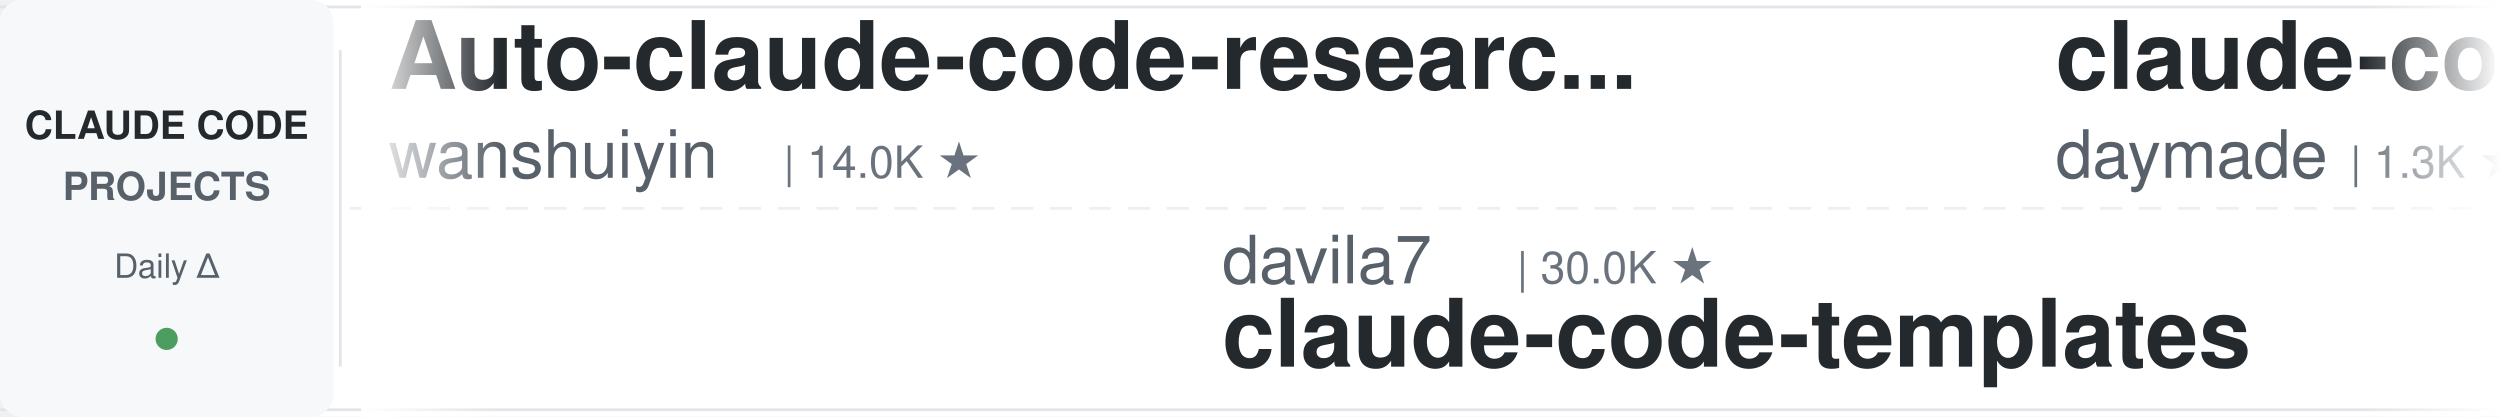
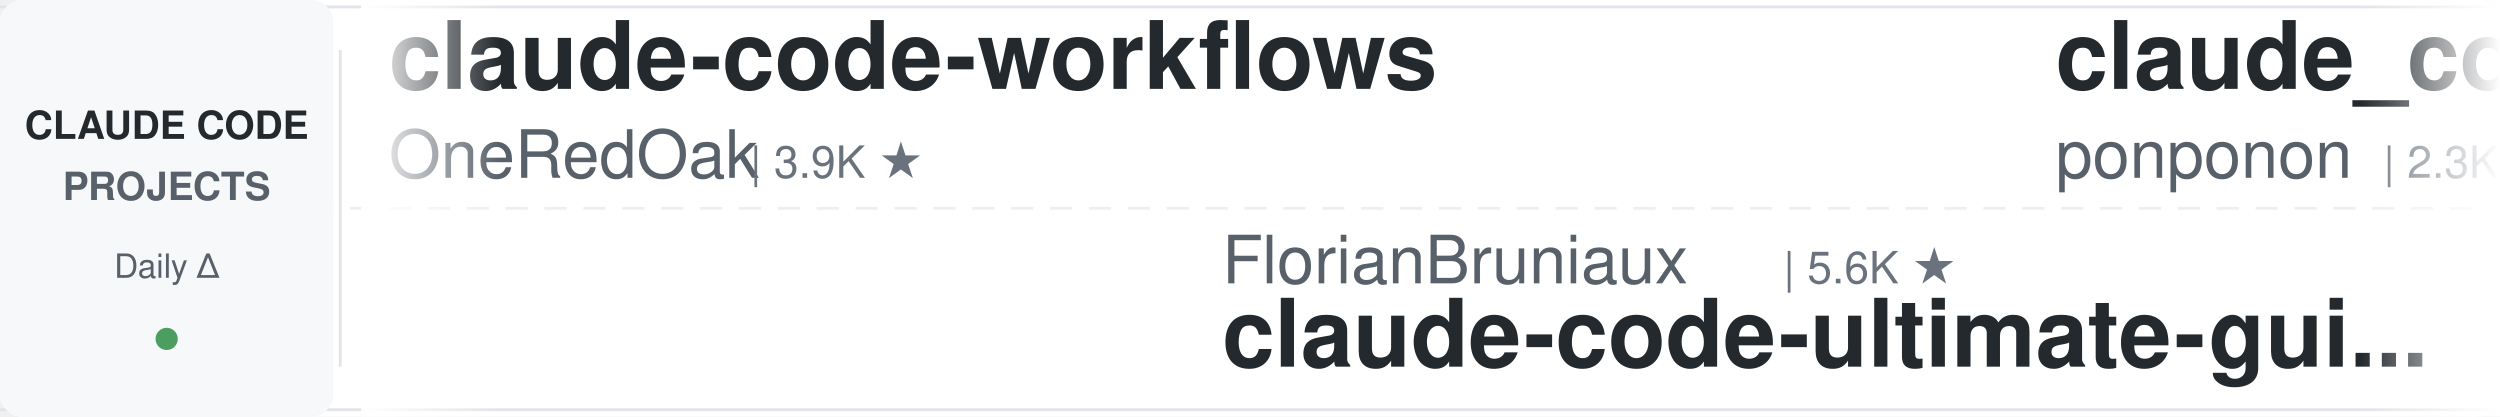
<svg xmlns="http://www.w3.org/2000/svg" width="900" height="150">
  <defs>
    <linearGradient id="leftFade" x1="0%" y1="0%" x2="100%" y2="0%">
      <stop offset="0%" style="stop-color:#ffffff;stop-opacity:1" />
      <stop offset="100%" style="stop-color:#ffffff;stop-opacity:0" />
    </linearGradient>
    <linearGradient id="rightFade" x1="0%" y1="0%" x2="100%" y2="0%">
      <stop offset="0%" style="stop-color:#ffffff;stop-opacity:0" />
      <stop offset="100%" style="stop-color:#ffffff;stop-opacity:1" />
    </linearGradient>
  </defs>
  <rect width="900" height="150" fill="#ffffff" rx="8" />
  <rect x="0" y="2" width="900" height="1" fill="#e1e4e8" />
  <rect x="0" y="147" width="900" height="1" fill="#e1e4e8" />
  <line x1="0" y1="75" x2="900" y2="75" stroke="#e1e4e8" stroke-width="1" stroke-dasharray="8 6" opacity="0.6" />
  <rect x="0" y="0" width="120" height="150" fill="#f6f8fa" rx="8" />
  <text x="60" y="50" font-family="-apple-system, BlinkMacSystemFont, 'Segoe UI', Helvetica, Arial, sans-serif" font-size="14" font-weight="600" fill="#24292e" text-anchor="middle">CLAUDE CODE</text>
  <text x="60" y="72" font-family="-apple-system, BlinkMacSystemFont, 'Segoe UI', Helvetica, Arial, sans-serif" font-size="14" font-weight="600" fill="#586069" text-anchor="middle">PROJECTS</text>
  <text x="60" y="100" font-family="-apple-system, BlinkMacSystemFont, 'Segoe UI', Helvetica, Arial, sans-serif" font-size="12" font-weight="500" fill="#586069" text-anchor="middle">Daily Δ</text>
  <circle cx="60" cy="122" r="4" fill="#22863a" opacity="0.8" />
  <rect x="122" y="18" width="1" height="114" fill="#e1e4e8" />
  <clipPath id="tickerClip">
    <rect x="130" y="0" width="770" height="150" />
  </clipPath>
  <g clip-path="url(#tickerClip)">
    <g id="tickerItems">
      <animateTransform attributeName="transform" attributeType="XML" type="translate" from="0 0" to="-3000 0" dur="54s" repeatCount="indefinite" />
      <g transform="translate(0, 0)">
-         <text x="140" y="32" font-family="-apple-system, BlinkMacSystemFont, 'Segoe UI', Helvetica, Arial, sans-serif" font-size="34" font-weight="600" fill="#24292e">Auto-claude-code-researc...</text>
-         <text x="140" y="64" font-family="-apple-system, BlinkMacSystemFont, 'Segoe UI', Helvetica, Arial, sans-serif" font-size="24" font-weight="400" fill="#586069">wanshuiyin</text>
-         <text x="282" y="64" font-family="-apple-system, BlinkMacSystemFont, 'Segoe UI', Helvetica, Arial, sans-serif" font-size="16" font-weight="500" fill="#6a737d">| 14.0K ★</text>
+         <text x="140" y="32" font-family="-apple-system, BlinkMacSystemFont, 'Segoe UI', Helvetica, Arial, sans-serif" font-size="34" font-weight="600" fill="#24292e">claude-code-workflows</text>
+         <text x="140" y="64" font-family="-apple-system, BlinkMacSystemFont, 'Segoe UI', Helvetica, Arial, sans-serif" font-size="24" font-weight="400" fill="#586069">OneRedOak</text>
+         <text x="270" y="64" font-family="-apple-system, BlinkMacSystemFont, 'Segoe UI', Helvetica, Arial, sans-serif" font-size="16" font-weight="500" fill="#6a737d">| 3.9K ★</text>
      </g>
      <g transform="translate(300, 0)">
-         <text x="140" y="102" font-family="-apple-system, BlinkMacSystemFont, 'Segoe UI', Helvetica, Arial, sans-serif" font-size="24" font-weight="400" fill="#586069">davila7</text>
-         <text x="246" y="102" font-family="-apple-system, BlinkMacSystemFont, 'Segoe UI', Helvetica, Arial, sans-serif" font-size="16" font-weight="500" fill="#6a737d">| 30.0K ★</text>
-         <text x="140" y="132" font-family="-apple-system, BlinkMacSystemFont, 'Segoe UI', Helvetica, Arial, sans-serif" font-size="34" font-weight="600" fill="#24292e">claude-code-templates</text>
+         <text x="140" y="102" font-family="-apple-system, BlinkMacSystemFont, 'Segoe UI', Helvetica, Arial, sans-serif" font-size="24" font-weight="400" fill="#586069">FlorianBruniaux</text>
+         <text x="342" y="102" font-family="-apple-system, BlinkMacSystemFont, 'Segoe UI', Helvetica, Arial, sans-serif" font-size="16" font-weight="500" fill="#6a737d">| 5.6K ★</text>
+         <text x="140" y="132" font-family="-apple-system, BlinkMacSystemFont, 'Segoe UI', Helvetica, Arial, sans-serif" font-size="34" font-weight="600" fill="#24292e">claude-code-ultimate-gui...</text>
      </g>
      <g transform="translate(600, 0)">
-         <text x="140" y="32" font-family="-apple-system, BlinkMacSystemFont, 'Segoe UI', Helvetica, Arial, sans-serif" font-size="34" font-weight="600" fill="#24292e">claude-code-skills</text>
-         <text x="140" y="64" font-family="-apple-system, BlinkMacSystemFont, 'Segoe UI', Helvetica, Arial, sans-serif" font-size="24" font-weight="400" fill="#586069">daymade</text>
-         <text x="246" y="64" font-family="-apple-system, BlinkMacSystemFont, 'Segoe UI', Helvetica, Arial, sans-serif" font-size="16" font-weight="500" fill="#6a737d">| 1.3K ★</text>
+         <text x="140" y="32" font-family="-apple-system, BlinkMacSystemFont, 'Segoe UI', Helvetica, Arial, sans-serif" font-size="34" font-weight="600" fill="#24292e">claude_code_src</text>
+         <text x="140" y="64" font-family="-apple-system, BlinkMacSystemFont, 'Segoe UI', Helvetica, Arial, sans-serif" font-size="24" font-weight="400" fill="#586069">ponponon</text>
+         <text x="258" y="64" font-family="-apple-system, BlinkMacSystemFont, 'Segoe UI', Helvetica, Arial, sans-serif" font-size="16" font-weight="500" fill="#6a737d">| 2.3K ★</text>
      </g>
      <g transform="translate(900, 0)">
-         <text x="140" y="102" font-family="-apple-system, BlinkMacSystemFont, 'Segoe UI', Helvetica, Arial, sans-serif" font-size="24" font-weight="400" fill="#586069">Piebald-AI</text>
-         <text x="282" y="102" font-family="-apple-system, BlinkMacSystemFont, 'Segoe UI', Helvetica, Arial, sans-serif" font-size="16" font-weight="500" fill="#6a737d">| 12.1K ★</text>
-         <text x="140" y="132" font-family="-apple-system, BlinkMacSystemFont, 'Segoe UI', Helvetica, Arial, sans-serif" font-size="34" font-weight="600" fill="#24292e">claude-code-system-promp...</text>
+         <text x="140" y="102" font-family="-apple-system, BlinkMacSystemFont, 'Segoe UI', Helvetica, Arial, sans-serif" font-size="24" font-weight="400" fill="#586069">ykdojo</text>
+         <text x="234" y="102" font-family="-apple-system, BlinkMacSystemFont, 'Segoe UI', Helvetica, Arial, sans-serif" font-size="16" font-weight="500" fill="#6a737d">| 9.5K ★</text>
+         <text x="140" y="132" font-family="-apple-system, BlinkMacSystemFont, 'Segoe UI', Helvetica, Arial, sans-serif" font-size="34" font-weight="600" fill="#24292e">claude-code-tips</text>
      </g>
      <g transform="translate(1200, 0)">
-         <text x="140" y="32" font-family="-apple-system, BlinkMacSystemFont, 'Segoe UI', Helvetica, Arial, sans-serif" font-size="34" font-weight="600" fill="#24292e">everything-claude-code-z...</text>
-         <text x="140" y="64" font-family="-apple-system, BlinkMacSystemFont, 'Segoe UI', Helvetica, Arial, sans-serif" font-size="24" font-weight="400" fill="#586069">xu-xiang</text>
-         <text x="258" y="64" font-family="-apple-system, BlinkMacSystemFont, 'Segoe UI', Helvetica, Arial, sans-serif" font-size="16" font-weight="500" fill="#6a737d">| 1.8K ★</text>
+         <text x="140" y="32" font-family="-apple-system, BlinkMacSystemFont, 'Segoe UI', Helvetica, Arial, sans-serif" font-size="34" font-weight="600" fill="#24292e">claude-code-from-source</text>
+         <text x="140" y="64" font-family="-apple-system, BlinkMacSystemFont, 'Segoe UI', Helvetica, Arial, sans-serif" font-size="24" font-weight="400" fill="#586069">alejandrobalderas</text>
+         <text x="366" y="64" font-family="-apple-system, BlinkMacSystemFont, 'Segoe UI', Helvetica, Arial, sans-serif" font-size="16" font-weight="500" fill="#6a737d">| 2.7K ★</text>
      </g>
      <g transform="translate(1500, 0)">
-         <text x="140" y="102" font-family="-apple-system, BlinkMacSystemFont, 'Segoe UI', Helvetica, Arial, sans-serif" font-size="24" font-weight="400" fill="#586069">asgeirtj</text>
-         <text x="258" y="102" font-family="-apple-system, BlinkMacSystemFont, 'Segoe UI', Helvetica, Arial, sans-serif" font-size="16" font-weight="500" fill="#6a737d">| 61.4K ★</text>
-         <text x="140" y="132" font-family="-apple-system, BlinkMacSystemFont, 'Segoe UI', Helvetica, Arial, sans-serif" font-size="34" font-weight="600" fill="#24292e">system_prompts_leaks</text>
+         <text x="140" y="102" font-family="-apple-system, BlinkMacSystemFont, 'Segoe UI', Helvetica, Arial, sans-serif" font-size="24" font-weight="400" fill="#586069">Windy3f3f3f3f</text>
+         <text x="318" y="102" font-family="-apple-system, BlinkMacSystemFont, 'Segoe UI', Helvetica, Arial, sans-serif" font-size="16" font-weight="500" fill="#6a737d">| 2.5K ★</text>
+         <text x="140" y="132" font-family="-apple-system, BlinkMacSystemFont, 'Segoe UI', Helvetica, Arial, sans-serif" font-size="34" font-weight="600" fill="#24292e">claude-code-from-scratch</text>
      </g>
      <g transform="translate(1800, 0)">
-         <text x="140" y="32" font-family="-apple-system, BlinkMacSystemFont, 'Segoe UI', Helvetica, Arial, sans-serif" font-size="34" font-weight="600" fill="#24292e">awesome-claude-code-tool...</text>
-         <text x="140" y="64" font-family="-apple-system, BlinkMacSystemFont, 'Segoe UI', Helvetica, Arial, sans-serif" font-size="24" font-weight="400" fill="#586069">rohitg00</text>
-         <text x="258" y="64" font-family="-apple-system, BlinkMacSystemFont, 'Segoe UI', Helvetica, Arial, sans-serif" font-size="16" font-weight="500" fill="#6a737d">| 2.4K ★</text>
+         <text x="140" y="32" font-family="-apple-system, BlinkMacSystemFont, 'Segoe UI', Helvetica, Arial, sans-serif" font-size="34" font-weight="600" fill="#24292e">claude_codex_bridge</text>
+         <text x="140" y="64" font-family="-apple-system, BlinkMacSystemFont, 'Segoe UI', Helvetica, Arial, sans-serif" font-size="24" font-weight="400" fill="#586069">SeemSeam</text>
+         <text x="258" y="64" font-family="-apple-system, BlinkMacSystemFont, 'Segoe UI', Helvetica, Arial, sans-serif" font-size="16" font-weight="500" fill="#6a737d">| 3.3K ★</text>
      </g>
      <g transform="translate(2100, 0)">
-         <text x="140" y="102" font-family="-apple-system, BlinkMacSystemFont, 'Segoe UI', Helvetica, Arial, sans-serif" font-size="24" font-weight="400" fill="#586069">Windy3f3f3f3f</text>
-         <text x="318" y="102" font-family="-apple-system, BlinkMacSystemFont, 'Segoe UI', Helvetica, Arial, sans-serif" font-size="16" font-weight="500" fill="#6a737d">| 3.3K ★</text>
-         <text x="140" y="132" font-family="-apple-system, BlinkMacSystemFont, 'Segoe UI', Helvetica, Arial, sans-serif" font-size="34" font-weight="600" fill="#24292e">how-claude-code-works</text>
+         <text x="140" y="102" font-family="-apple-system, BlinkMacSystemFont, 'Segoe UI', Helvetica, Arial, sans-serif" font-size="24" font-weight="400" fill="#586069">feiskyer</text>
+         <text x="258" y="102" font-family="-apple-system, BlinkMacSystemFont, 'Segoe UI', Helvetica, Arial, sans-serif" font-size="16" font-weight="500" fill="#6a737d">| 1.6K ★</text>
+         <text x="140" y="132" font-family="-apple-system, BlinkMacSystemFont, 'Segoe UI', Helvetica, Arial, sans-serif" font-size="34" font-weight="600" fill="#24292e">claude-code-settings</text>
      </g>
      <g transform="translate(2400, 0)">
-         <text x="140" y="32" font-family="-apple-system, BlinkMacSystemFont, 'Segoe UI', Helvetica, Arial, sans-serif" font-size="34" font-weight="600" fill="#24292e">claude-code-harness</text>
-         <text x="140" y="64" font-family="-apple-system, BlinkMacSystemFont, 'Segoe UI', Helvetica, Arial, sans-serif" font-size="24" font-weight="400" fill="#586069">Chachamaru127</text>
-         <text x="318" y="64" font-family="-apple-system, BlinkMacSystemFont, 'Segoe UI', Helvetica, Arial, sans-serif" font-size="16" font-weight="500" fill="#6a737d">| 3.0K ★</text>
+         <text x="140" y="32" font-family="-apple-system, BlinkMacSystemFont, 'Segoe UI', Helvetica, Arial, sans-serif" font-size="34" font-weight="600" fill="#24292e">claude-code-cheat-sheet</text>
+         <text x="140" y="64" font-family="-apple-system, BlinkMacSystemFont, 'Segoe UI', Helvetica, Arial, sans-serif" font-size="24" font-weight="400" fill="#586069">Njengah</text>
+         <text x="246" y="64" font-family="-apple-system, BlinkMacSystemFont, 'Segoe UI', Helvetica, Arial, sans-serif" font-size="16" font-weight="500" fill="#6a737d">| 1.9K ★</text>
      </g>
      <g transform="translate(2700, 0)">
-         <text x="140" y="102" font-family="-apple-system, BlinkMacSystemFont, 'Segoe UI', Helvetica, Arial, sans-serif" font-size="24" font-weight="400" fill="#586069">jqueryscript</text>
-         <text x="306" y="102" font-family="-apple-system, BlinkMacSystemFont, 'Segoe UI', Helvetica, Arial, sans-serif" font-size="16" font-weight="500" fill="#6a737d">| 483 ★</text>
-         <text x="140" y="132" font-family="-apple-system, BlinkMacSystemFont, 'Segoe UI', Helvetica, Arial, sans-serif" font-size="34" font-weight="600" fill="#24292e">awesome-claude-code</text>
+         <text x="140" y="102" font-family="-apple-system, BlinkMacSystemFont, 'Segoe UI', Helvetica, Arial, sans-serif" font-size="24" font-weight="400" fill="#586069">oboard</text>
+         <text x="234" y="102" font-family="-apple-system, BlinkMacSystemFont, 'Segoe UI', Helvetica, Arial, sans-serif" font-size="16" font-weight="500" fill="#6a737d">| 3.3K ★</text>
+         <text x="140" y="132" font-family="-apple-system, BlinkMacSystemFont, 'Segoe UI', Helvetica, Arial, sans-serif" font-size="34" font-weight="600" fill="#24292e">claude-code-rev</text>
      </g>
      <g transform="translate(3000, 0)">
-         <text x="140" y="32" font-family="-apple-system, BlinkMacSystemFont, 'Segoe UI', Helvetica, Arial, sans-serif" font-size="34" font-weight="600" fill="#24292e">Auto-claude-code-researc...</text>
-         <text x="140" y="64" font-family="-apple-system, BlinkMacSystemFont, 'Segoe UI', Helvetica, Arial, sans-serif" font-size="24" font-weight="400" fill="#586069">wanshuiyin</text>
-         <text x="282" y="64" font-family="-apple-system, BlinkMacSystemFont, 'Segoe UI', Helvetica, Arial, sans-serif" font-size="16" font-weight="500" fill="#6a737d">| 14.0K ★</text>
+         <text x="140" y="32" font-family="-apple-system, BlinkMacSystemFont, 'Segoe UI', Helvetica, Arial, sans-serif" font-size="34" font-weight="600" fill="#24292e">claude-code-workflows</text>
+         <text x="140" y="64" font-family="-apple-system, BlinkMacSystemFont, 'Segoe UI', Helvetica, Arial, sans-serif" font-size="24" font-weight="400" fill="#586069">OneRedOak</text>
+         <text x="270" y="64" font-family="-apple-system, BlinkMacSystemFont, 'Segoe UI', Helvetica, Arial, sans-serif" font-size="16" font-weight="500" fill="#6a737d">| 3.9K ★</text>
      </g>
      <g transform="translate(3300, 0)">
-         <text x="140" y="102" font-family="-apple-system, BlinkMacSystemFont, 'Segoe UI', Helvetica, Arial, sans-serif" font-size="24" font-weight="400" fill="#586069">davila7</text>
-         <text x="246" y="102" font-family="-apple-system, BlinkMacSystemFont, 'Segoe UI', Helvetica, Arial, sans-serif" font-size="16" font-weight="500" fill="#6a737d">| 30.0K ★</text>
-         <text x="140" y="132" font-family="-apple-system, BlinkMacSystemFont, 'Segoe UI', Helvetica, Arial, sans-serif" font-size="34" font-weight="600" fill="#24292e">claude-code-templates</text>
+         <text x="140" y="102" font-family="-apple-system, BlinkMacSystemFont, 'Segoe UI', Helvetica, Arial, sans-serif" font-size="24" font-weight="400" fill="#586069">FlorianBruniaux</text>
+         <text x="342" y="102" font-family="-apple-system, BlinkMacSystemFont, 'Segoe UI', Helvetica, Arial, sans-serif" font-size="16" font-weight="500" fill="#6a737d">| 5.6K ★</text>
+         <text x="140" y="132" font-family="-apple-system, BlinkMacSystemFont, 'Segoe UI', Helvetica, Arial, sans-serif" font-size="34" font-weight="600" fill="#24292e">claude-code-ultimate-gui...</text>
      </g>
      <g transform="translate(3600, 0)">
-         <text x="140" y="32" font-family="-apple-system, BlinkMacSystemFont, 'Segoe UI', Helvetica, Arial, sans-serif" font-size="34" font-weight="600" fill="#24292e">claude-code-skills</text>
-         <text x="140" y="64" font-family="-apple-system, BlinkMacSystemFont, 'Segoe UI', Helvetica, Arial, sans-serif" font-size="24" font-weight="400" fill="#586069">daymade</text>
-         <text x="246" y="64" font-family="-apple-system, BlinkMacSystemFont, 'Segoe UI', Helvetica, Arial, sans-serif" font-size="16" font-weight="500" fill="#6a737d">| 1.3K ★</text>
+         <text x="140" y="32" font-family="-apple-system, BlinkMacSystemFont, 'Segoe UI', Helvetica, Arial, sans-serif" font-size="34" font-weight="600" fill="#24292e">claude_code_src</text>
+         <text x="140" y="64" font-family="-apple-system, BlinkMacSystemFont, 'Segoe UI', Helvetica, Arial, sans-serif" font-size="24" font-weight="400" fill="#586069">ponponon</text>
+         <text x="258" y="64" font-family="-apple-system, BlinkMacSystemFont, 'Segoe UI', Helvetica, Arial, sans-serif" font-size="16" font-weight="500" fill="#6a737d">| 2.3K ★</text>
      </g>
      <g transform="translate(3900, 0)">
-         <text x="140" y="102" font-family="-apple-system, BlinkMacSystemFont, 'Segoe UI', Helvetica, Arial, sans-serif" font-size="24" font-weight="400" fill="#586069">Piebald-AI</text>
-         <text x="282" y="102" font-family="-apple-system, BlinkMacSystemFont, 'Segoe UI', Helvetica, Arial, sans-serif" font-size="16" font-weight="500" fill="#6a737d">| 12.1K ★</text>
-         <text x="140" y="132" font-family="-apple-system, BlinkMacSystemFont, 'Segoe UI', Helvetica, Arial, sans-serif" font-size="34" font-weight="600" fill="#24292e">claude-code-system-promp...</text>
+         <text x="140" y="102" font-family="-apple-system, BlinkMacSystemFont, 'Segoe UI', Helvetica, Arial, sans-serif" font-size="24" font-weight="400" fill="#586069">ykdojo</text>
+         <text x="234" y="102" font-family="-apple-system, BlinkMacSystemFont, 'Segoe UI', Helvetica, Arial, sans-serif" font-size="16" font-weight="500" fill="#6a737d">| 9.5K ★</text>
+         <text x="140" y="132" font-family="-apple-system, BlinkMacSystemFont, 'Segoe UI', Helvetica, Arial, sans-serif" font-size="34" font-weight="600" fill="#24292e">claude-code-tips</text>
      </g>
    </g>
  </g>
  <rect x="130" y="0" width="50" height="150" fill="url(#leftFade)" />
  <rect x="850" y="0" width="50" height="150" fill="url(#rightFade)" />
</svg>
